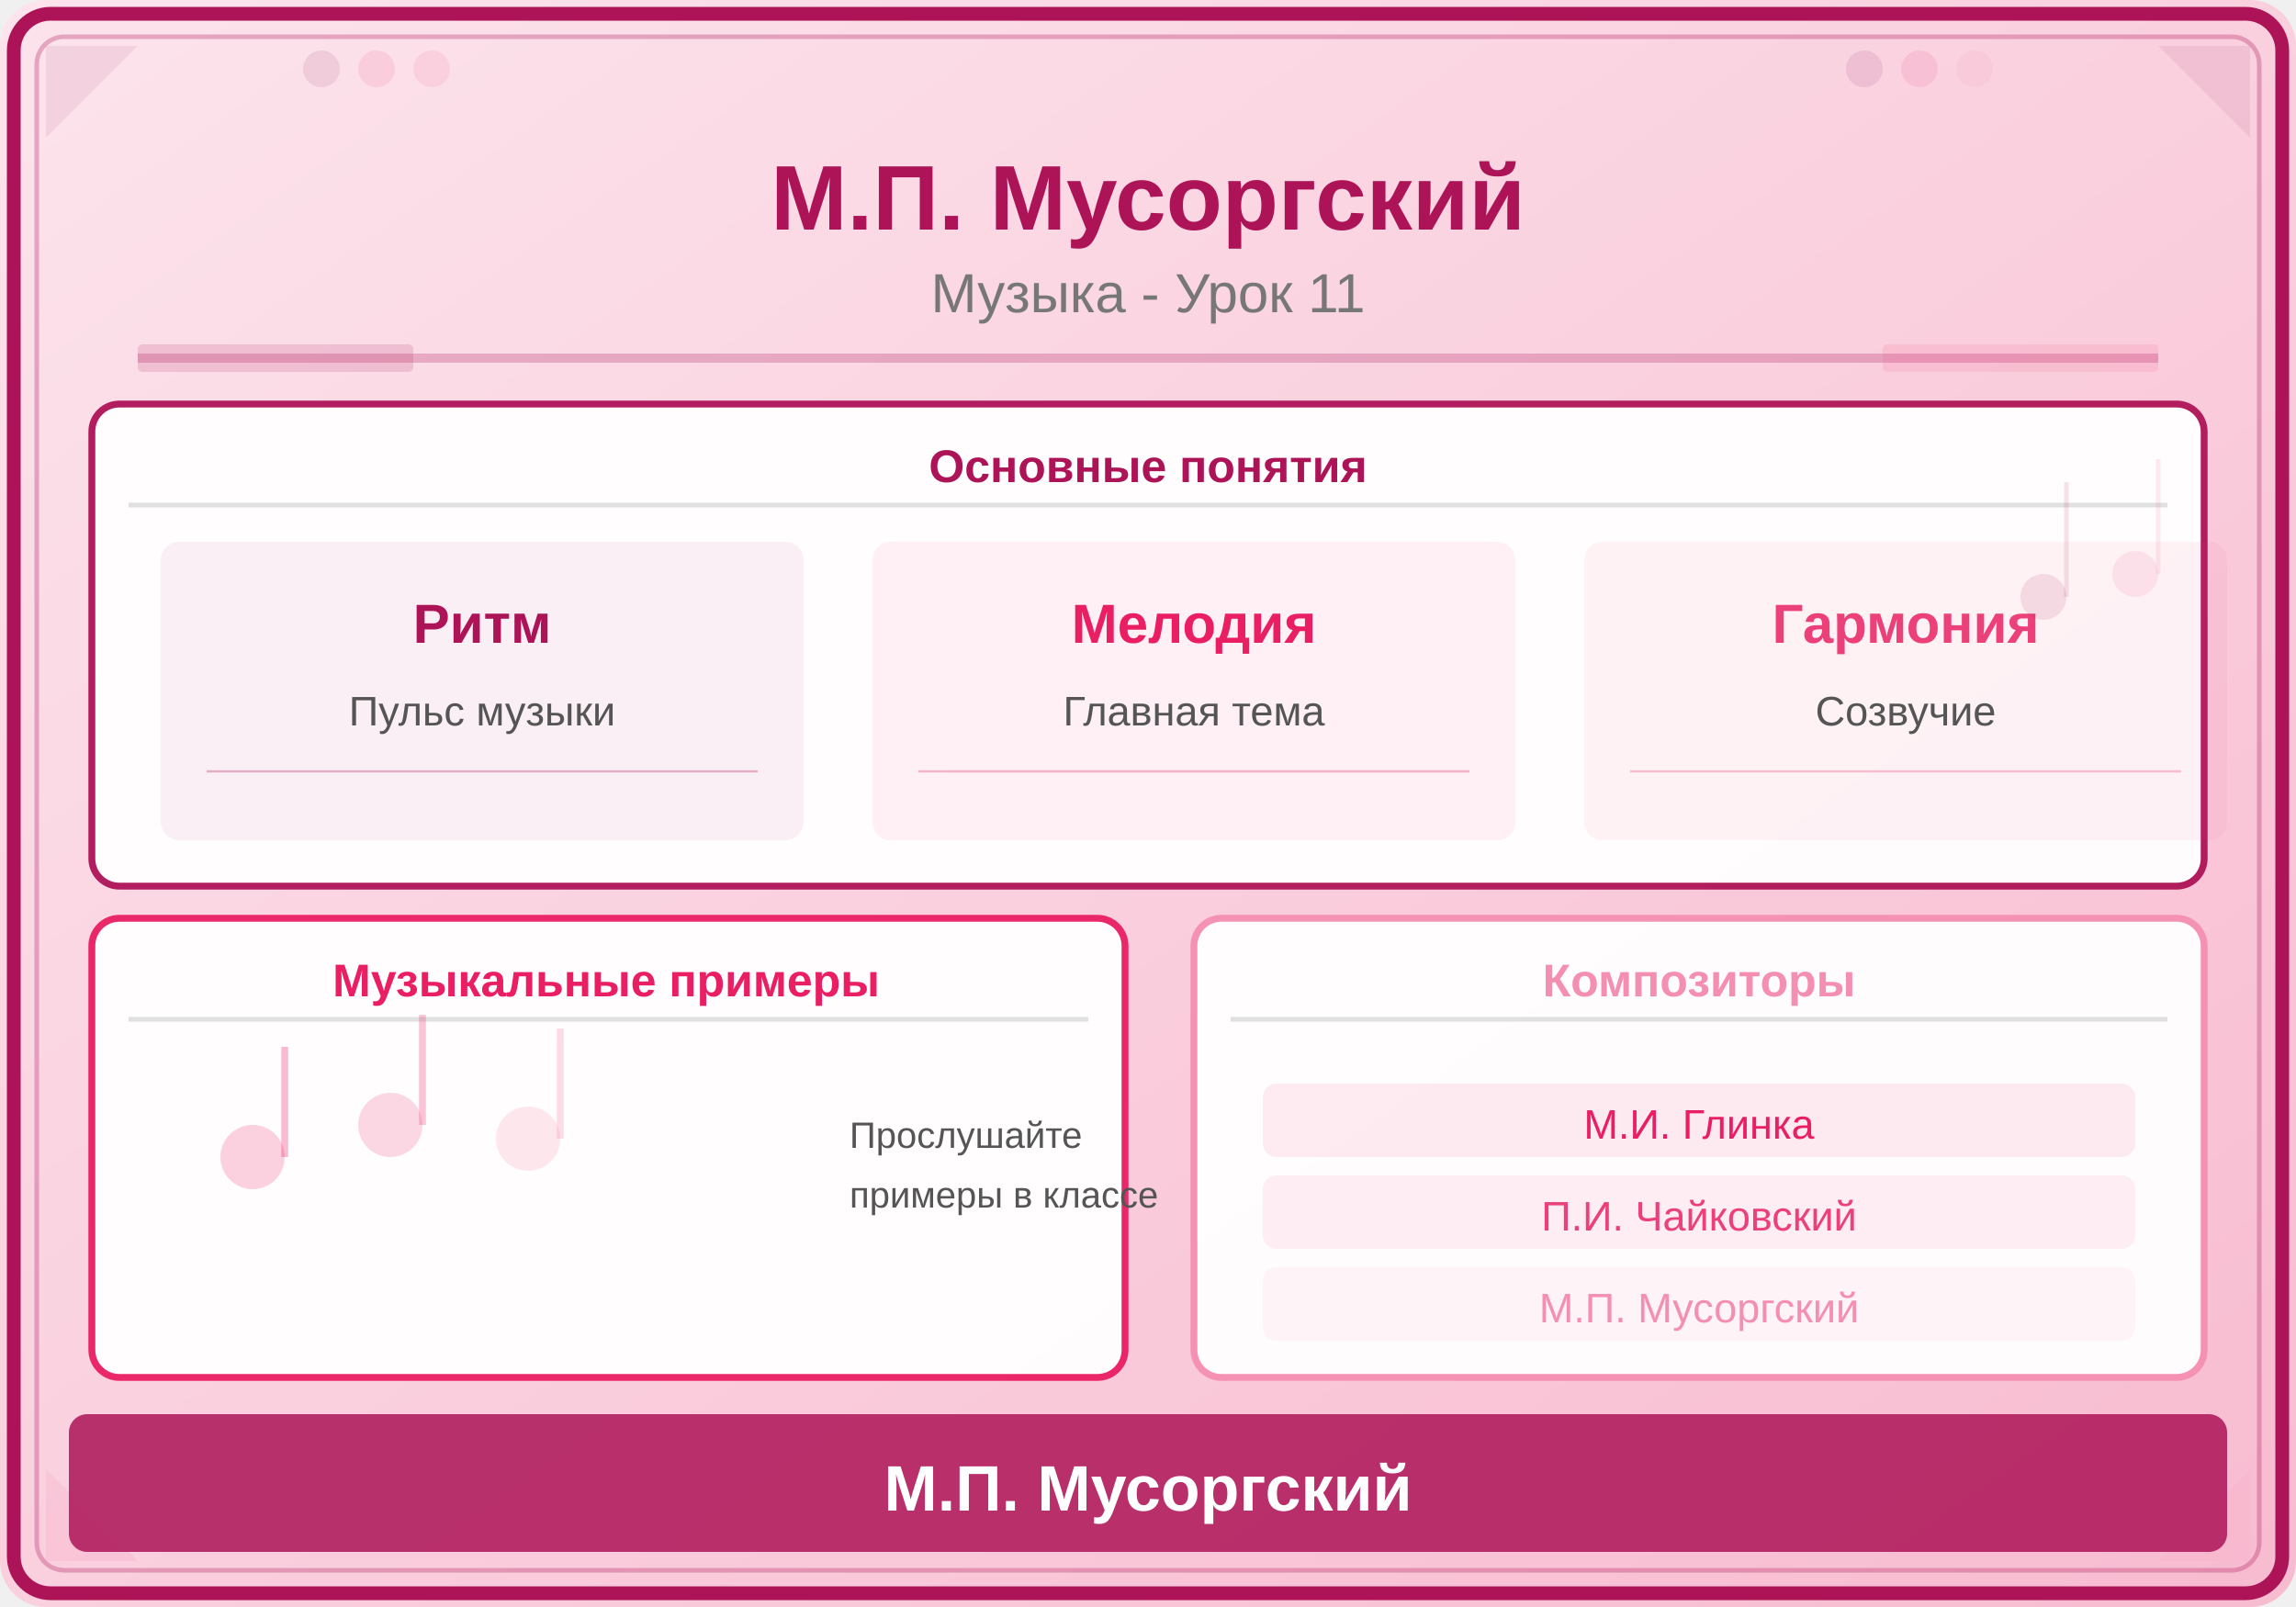
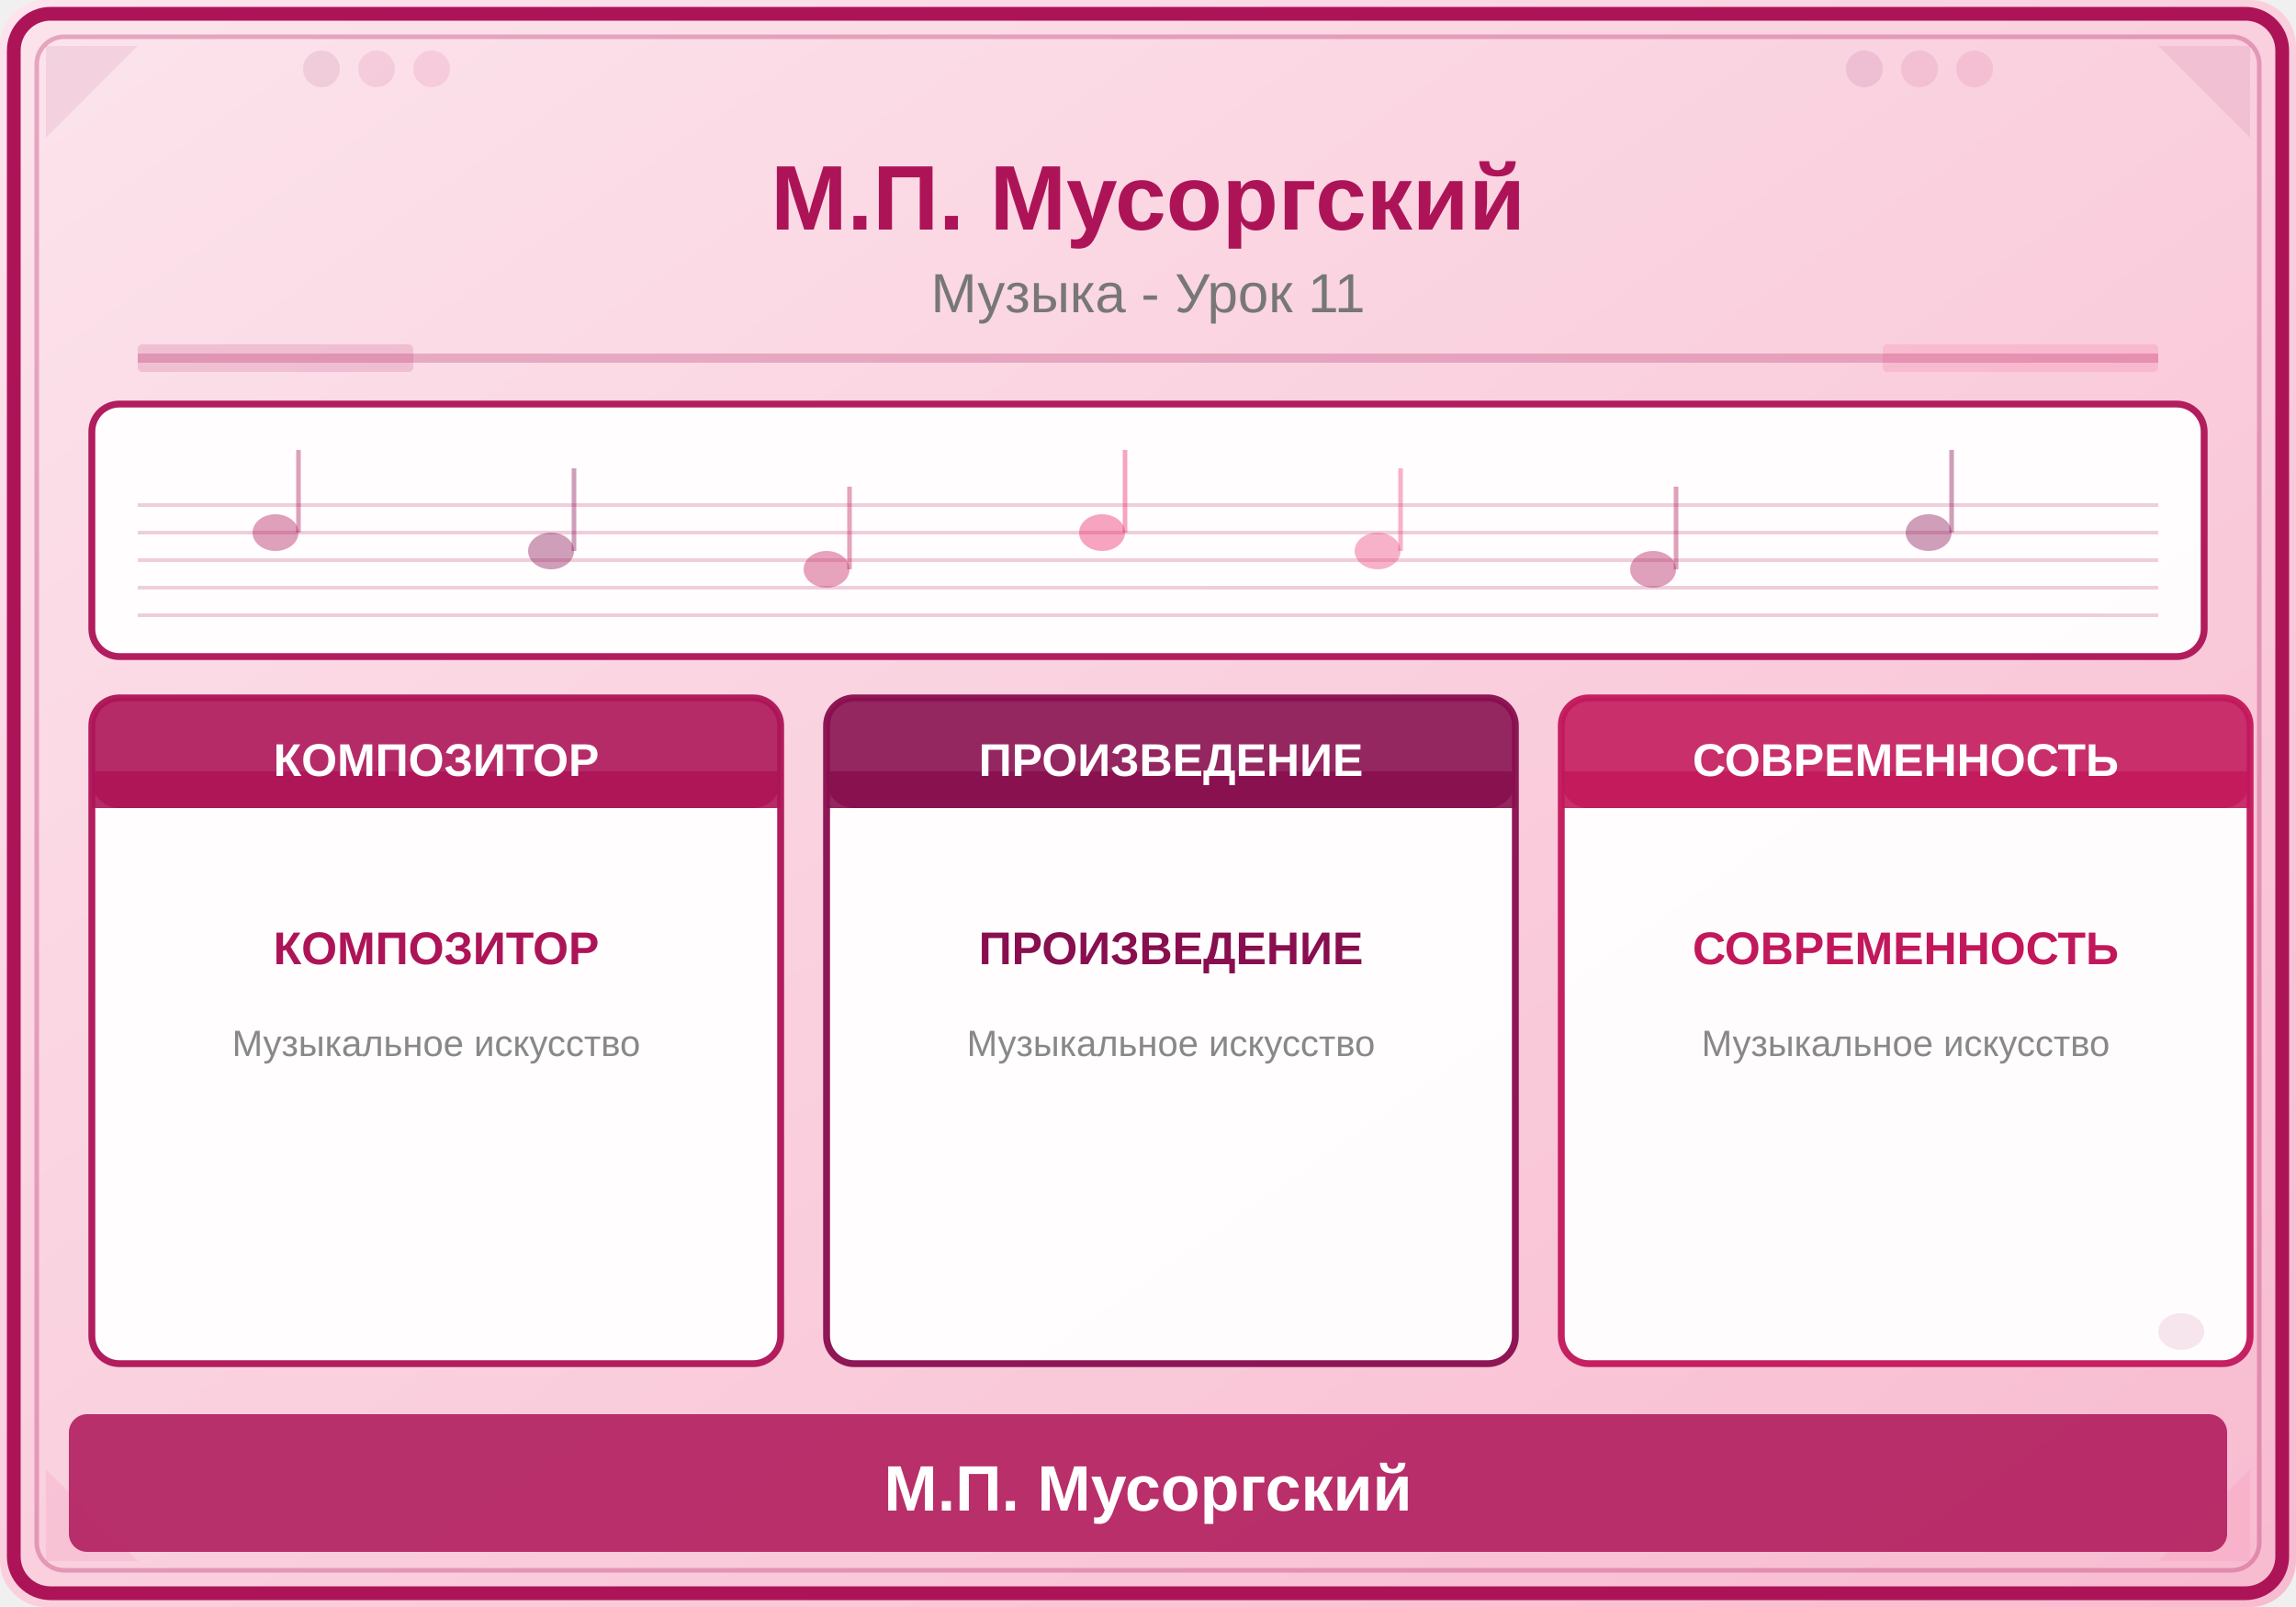
<svg xmlns="http://www.w3.org/2000/svg" viewBox="0 0 500 350">
  <defs>
    <linearGradient id="bg" x1="0" y1="0" x2="1" y2="1">
      <stop offset="0%" stop-color="#FCE4EC" />
      <stop offset="100%" stop-color="#F8BBD0" />
    </linearGradient>
  </defs>
  <rect width="500" height="350" fill="url(#bg)" rx="10" />
  <rect x="3" y="3" width="494" height="344" rx="8" fill="none" stroke="#AD1457" stroke-width="3" />
  <rect x="8" y="8" width="484" height="334" rx="6" fill="none" stroke="#AD1457" stroke-width="1" opacity="0.3" />
  <polygon points="10,10 30,10 10,30" fill="#880E4F" opacity="0.08" />
  <polygon points="490,10 470,10 490,30" fill="#880E4F" opacity="0.08" />
-   <polygon points="10,340 30,340 10,320" fill="#EC407A" opacity="0.08" />
-   <polygon points="490,340 470,340 490,320" fill="#F48FB1" opacity="0.08" />
+   <polygon points="10,340 30,340 10,320" fill="#E91E63" opacity="0.08" />
+   <polygon points="490,340 470,340 490,320" fill="#EC407A" opacity="0.08" />
  <circle cx="70" cy="15" r="4" fill="#880E4F" opacity="0.1" />
-   <circle cx="82" cy="15" r="4" fill="#E91E63" opacity="0.1" />
-   <circle cx="94" cy="15" r="4" fill="#EC407A" opacity="0.1" />
+   <circle cx="82" cy="15" r="4" fill="#AD1457" opacity="0.1" />
+   <circle cx="94" cy="15" r="4" fill="#C2185B" opacity="0.1" />
  <circle cx="406" cy="15" r="4" fill="#880E4F" opacity="0.1" />
-   <circle cx="418" cy="15" r="4" fill="#E91E63" opacity="0.1" />
-   <circle cx="430" cy="15" r="4" fill="#F48FB1" opacity="0.1" />
+   <circle cx="418" cy="15" r="4" fill="#AD1457" opacity="0.1" />
+   <circle cx="430" cy="15" r="4" fill="#C2185B" opacity="0.1" />
  <text x="250" y="50" font-family="Arial,sans-serif" font-size="20" font-weight="bold" fill="#AD1457" text-anchor="middle">М.П. Мусоргский</text>
  <text x="250" y="68" font-family="Arial,sans-serif" font-size="12" fill="#777" text-anchor="middle">Музыка - Урок 11</text>
  <line x1="30" y1="78" x2="470" y2="78" stroke="#AD1457" stroke-width="2" opacity="0.25" />
  <rect x="30" y="75" width="60" height="6" fill="#AD1457" opacity="0.15" rx="1" />
-   <rect x="410" y="75" width="60" height="6" fill="#EC407A" opacity="0.12" rx="1" />
-   <rect x="20" y="88" width="460" height="105" rx="6" fill="white" stroke="#AD1457" stroke-width="1.5" opacity="0.95" />
-   <text x="250" y="105" font-family="Arial,sans-serif" font-size="10" fill="#AD1457" text-anchor="middle" font-weight="bold">Основные понятия</text>
-   <line x1="28" y1="110" x2="472" y2="110" stroke="#E0E0E0" stroke-width="1" />
-   <rect x="35" y="118" width="140" height="65" rx="4" fill="#AD1457" opacity="0.06" />
-   <text x="105" y="140" font-family="Arial,sans-serif" font-size="12" fill="#AD1457" text-anchor="middle" font-weight="bold">Ритм</text>
-   <text x="105" y="158" font-family="Arial,sans-serif" font-size="9" fill="#555" text-anchor="middle">Пульс музыки</text>
-   <line x1="45" y1="168" x2="165" y2="168" stroke="#AD1457" stroke-width="0.5" opacity="0.3" />
-   <rect x="190" y="118" width="140" height="65" rx="4" fill="#E91E63" opacity="0.06" />
-   <text x="260" y="140" font-family="Arial,sans-serif" font-size="12" fill="#E91E63" text-anchor="middle" font-weight="bold">Мелодия</text>
-   <text x="260" y="158" font-family="Arial,sans-serif" font-size="9" fill="#555" text-anchor="middle">Главная тема</text>
-   <line x1="200" y1="168" x2="320" y2="168" stroke="#E91E63" stroke-width="0.5" opacity="0.3" />
-   <rect x="345" y="118" width="140" height="65" rx="4" fill="#EC407A" opacity="0.06" />
-   <text x="415" y="140" font-family="Arial,sans-serif" font-size="12" fill="#EC407A" text-anchor="middle" font-weight="bold">Гармония</text>
-   <text x="415" y="158" font-family="Arial,sans-serif" font-size="9" fill="#555" text-anchor="middle">Созвучие</text>
-   <line x1="355" y1="168" x2="475" y2="168" stroke="#EC407A" stroke-width="0.5" opacity="0.3" />
-   <rect x="20" y="200" width="225" height="100" rx="6" fill="white" stroke="#E91E63" stroke-width="1.5" opacity="0.95" />
-   <text x="132" y="217" font-family="Arial,sans-serif" font-size="10" fill="#E91E63" text-anchor="middle" font-weight="bold">Музыкальные примеры</text>
-   <line x1="28" y1="222" x2="237" y2="222" stroke="#E0E0E0" stroke-width="1" />
-   <circle cx="55" cy="252" r="7" fill="#E91E63" opacity="0.2" />
-   <line x1="62" y1="252" x2="62" y2="228" stroke="#E91E63" stroke-width="1.5" opacity="0.3" />
-   <circle cx="85" cy="245" r="7" fill="#EC407A" opacity="0.2" />
-   <line x1="92" y1="245" x2="92" y2="221" stroke="#EC407A" stroke-width="1.5" opacity="0.3" />
-   <circle cx="115" cy="248" r="7" fill="#F48FB1" opacity="0.2" />
-   <line x1="122" y1="248" x2="122" y2="224" stroke="#F48FB1" stroke-width="1.5" opacity="0.3" />
-   <text x="185" y="250" font-family="Arial,sans-serif" font-size="8" fill="#555">Прослушайте</text>
-   <text x="185" y="263" font-family="Arial,sans-serif" font-size="8" fill="#555">примеры в классе</text>
-   <rect x="260" y="200" width="220" height="100" rx="6" fill="white" stroke="#F48FB1" stroke-width="1.5" opacity="0.95" />
-   <text x="370" y="217" font-family="Arial,sans-serif" font-size="10" fill="#F48FB1" text-anchor="middle" font-weight="bold">Композиторы</text>
-   <line x1="268" y1="222" x2="472" y2="222" stroke="#E0E0E0" stroke-width="1" />
-   <rect x="275" y="236" width="190" height="16" rx="3" fill="#E91E63" opacity="0.08" />
-   <text x="370" y="248" font-family="Arial,sans-serif" font-size="9" fill="#E91E63" text-anchor="middle">М.И. Глинка</text>
-   <rect x="275" y="256" width="190" height="16" rx="3" fill="#EC407A" opacity="0.08" />
-   <text x="370" y="268" font-family="Arial,sans-serif" font-size="9" fill="#EC407A" text-anchor="middle">П.И. Чайковский</text>
-   <rect x="275" y="276" width="190" height="16" rx="3" fill="#F48FB1" opacity="0.08" />
-   <text x="370" y="288" font-family="Arial,sans-serif" font-size="9" fill="#F48FB1" text-anchor="middle">М.П. Мусоргский</text>
+   <rect x="410" y="75" width="60" height="6" fill="#E91E63" opacity="0.12" rx="1" />
+   <rect x="20" y="88" width="460" height="55" rx="6" fill="white" stroke="#AD1457" stroke-width="1.5" opacity="0.95" />
+   <line x1="30" y1="110" x2="470" y2="110" stroke="#AD1457" stroke-width="0.8" opacity="0.2" />
+   <line x1="30" y1="116" x2="470" y2="116" stroke="#AD1457" stroke-width="0.8" opacity="0.2" />
+   <line x1="30" y1="122" x2="470" y2="122" stroke="#AD1457" stroke-width="0.8" opacity="0.2" />
+   <line x1="30" y1="128" x2="470" y2="128" stroke="#AD1457" stroke-width="0.8" opacity="0.2" />
+   <line x1="30" y1="134" x2="470" y2="134" stroke="#AD1457" stroke-width="0.8" opacity="0.2" />
+   <ellipse cx="60" cy="116" rx="5" ry="4" fill="#AD1457" opacity="0.4" />
+   <line x1="65" y1="116" x2="65" y2="98" stroke="#AD1457" stroke-width="1" opacity="0.4" />
+   <ellipse cx="120" cy="120" rx="5" ry="4" fill="#880E4F" opacity="0.4" />
+   <line x1="125" y1="120" x2="125" y2="102" stroke="#880E4F" stroke-width="1" opacity="0.4" />
+   <ellipse cx="180" cy="124" rx="5" ry="4" fill="#C2185B" opacity="0.4" />
+   <line x1="185" y1="124" x2="185" y2="106" stroke="#C2185B" stroke-width="1" opacity="0.4" />
+   <ellipse cx="240" cy="116" rx="5" ry="4" fill="#E91E63" opacity="0.4" />
+   <line x1="245" y1="116" x2="245" y2="98" stroke="#E91E63" stroke-width="1" opacity="0.4" />
+   <ellipse cx="300" cy="120" rx="5" ry="4" fill="#EC407A" opacity="0.4" />
+   <line x1="305" y1="120" x2="305" y2="102" stroke="#EC407A" stroke-width="1" opacity="0.4" />
+   <ellipse cx="360" cy="124" rx="5" ry="4" fill="#AD1457" opacity="0.4" />
+   <line x1="365" y1="124" x2="365" y2="106" stroke="#AD1457" stroke-width="1" opacity="0.4" />
+   <ellipse cx="420" cy="116" rx="5" ry="4" fill="#880E4F" opacity="0.4" />
+   <line x1="425" y1="116" x2="425" y2="98" stroke="#880E4F" stroke-width="1" opacity="0.4" />
+   <rect x="20" y="152" width="150" height="145" rx="6" fill="white" stroke="#AD1457" stroke-width="1.5" opacity="0.95" />
+   <rect x="20" y="152" width="150" height="24" rx="6" fill="#AD1457" opacity="0.9" />
+   <rect x="20" y="168" width="150" height="8" fill="#AD1457" opacity="0.9" />
+   <text x="95" y="169" font-family="Arial,sans-serif" font-size="10" font-weight="bold" fill="white" text-anchor="middle">КОМПОЗИТОР</text>
+   <text x="95" y="210" font-family="Arial,sans-serif" font-size="10" fill="#AD1457" text-anchor="middle" font-weight="bold">КОМПОЗИТОР</text>
+   <text x="95" y="230" font-family="Arial,sans-serif" font-size="8" fill="#888" text-anchor="middle">Музыкальное искусство</text>
+   <rect x="180" y="152" width="150" height="145" rx="6" fill="white" stroke="#880E4F" stroke-width="1.5" opacity="0.95" />
+   <rect x="180" y="152" width="150" height="24" rx="6" fill="#880E4F" opacity="0.9" />
+   <rect x="180" y="168" width="150" height="8" fill="#880E4F" opacity="0.9" />
+   <text x="255" y="169" font-family="Arial,sans-serif" font-size="10" font-weight="bold" fill="white" text-anchor="middle">ПРОИЗВЕДЕНИЕ</text>
+   <text x="255" y="210" font-family="Arial,sans-serif" font-size="10" fill="#880E4F" text-anchor="middle" font-weight="bold">ПРОИЗВЕДЕНИЕ</text>
+   <text x="255" y="230" font-family="Arial,sans-serif" font-size="8" fill="#888" text-anchor="middle">Музыкальное искусство</text>
+   <rect x="340" y="152" width="150" height="145" rx="6" fill="white" stroke="#C2185B" stroke-width="1.5" opacity="0.95" />
+   <rect x="340" y="152" width="150" height="24" rx="6" fill="#C2185B" opacity="0.9" />
+   <rect x="340" y="168" width="150" height="8" fill="#C2185B" opacity="0.9" />
+   <text x="415" y="169" font-family="Arial,sans-serif" font-size="10" font-weight="bold" fill="white" text-anchor="middle">СОВРЕМЕННОСТЬ</text>
+   <text x="415" y="210" font-family="Arial,sans-serif" font-size="10" fill="#C2185B" text-anchor="middle" font-weight="bold">СОВРЕМЕННОСТЬ</text>
+   <text x="415" y="230" font-family="Arial,sans-serif" font-size="8" fill="#888" text-anchor="middle">Музыкальное искусство</text>
+   <ellipse cx="475" cy="290" rx="5" ry="4" fill="#AD1457" opacity="0.1" />
  <rect x="15" y="308" width="470" height="30" rx="4" fill="#AD1457" opacity="0.85" />
  <text x="250" y="329" font-family="Arial,sans-serif" font-size="14" text-anchor="middle" fill="white" font-weight="bold">М.П. Мусоргский</text>
-   <circle cx="445" cy="130" r="5" fill="#AD1457" opacity="0.12" />
-   <line x1="450" y1="130" x2="450" y2="105" stroke="#AD1457" stroke-width="1" opacity="0.12" />
-   <circle cx="465" cy="125" r="5" fill="#EC407A" opacity="0.1" />
-   <line x1="470" y1="125" x2="470" y2="100" stroke="#EC407A" stroke-width="1" opacity="0.1" />
</svg>
